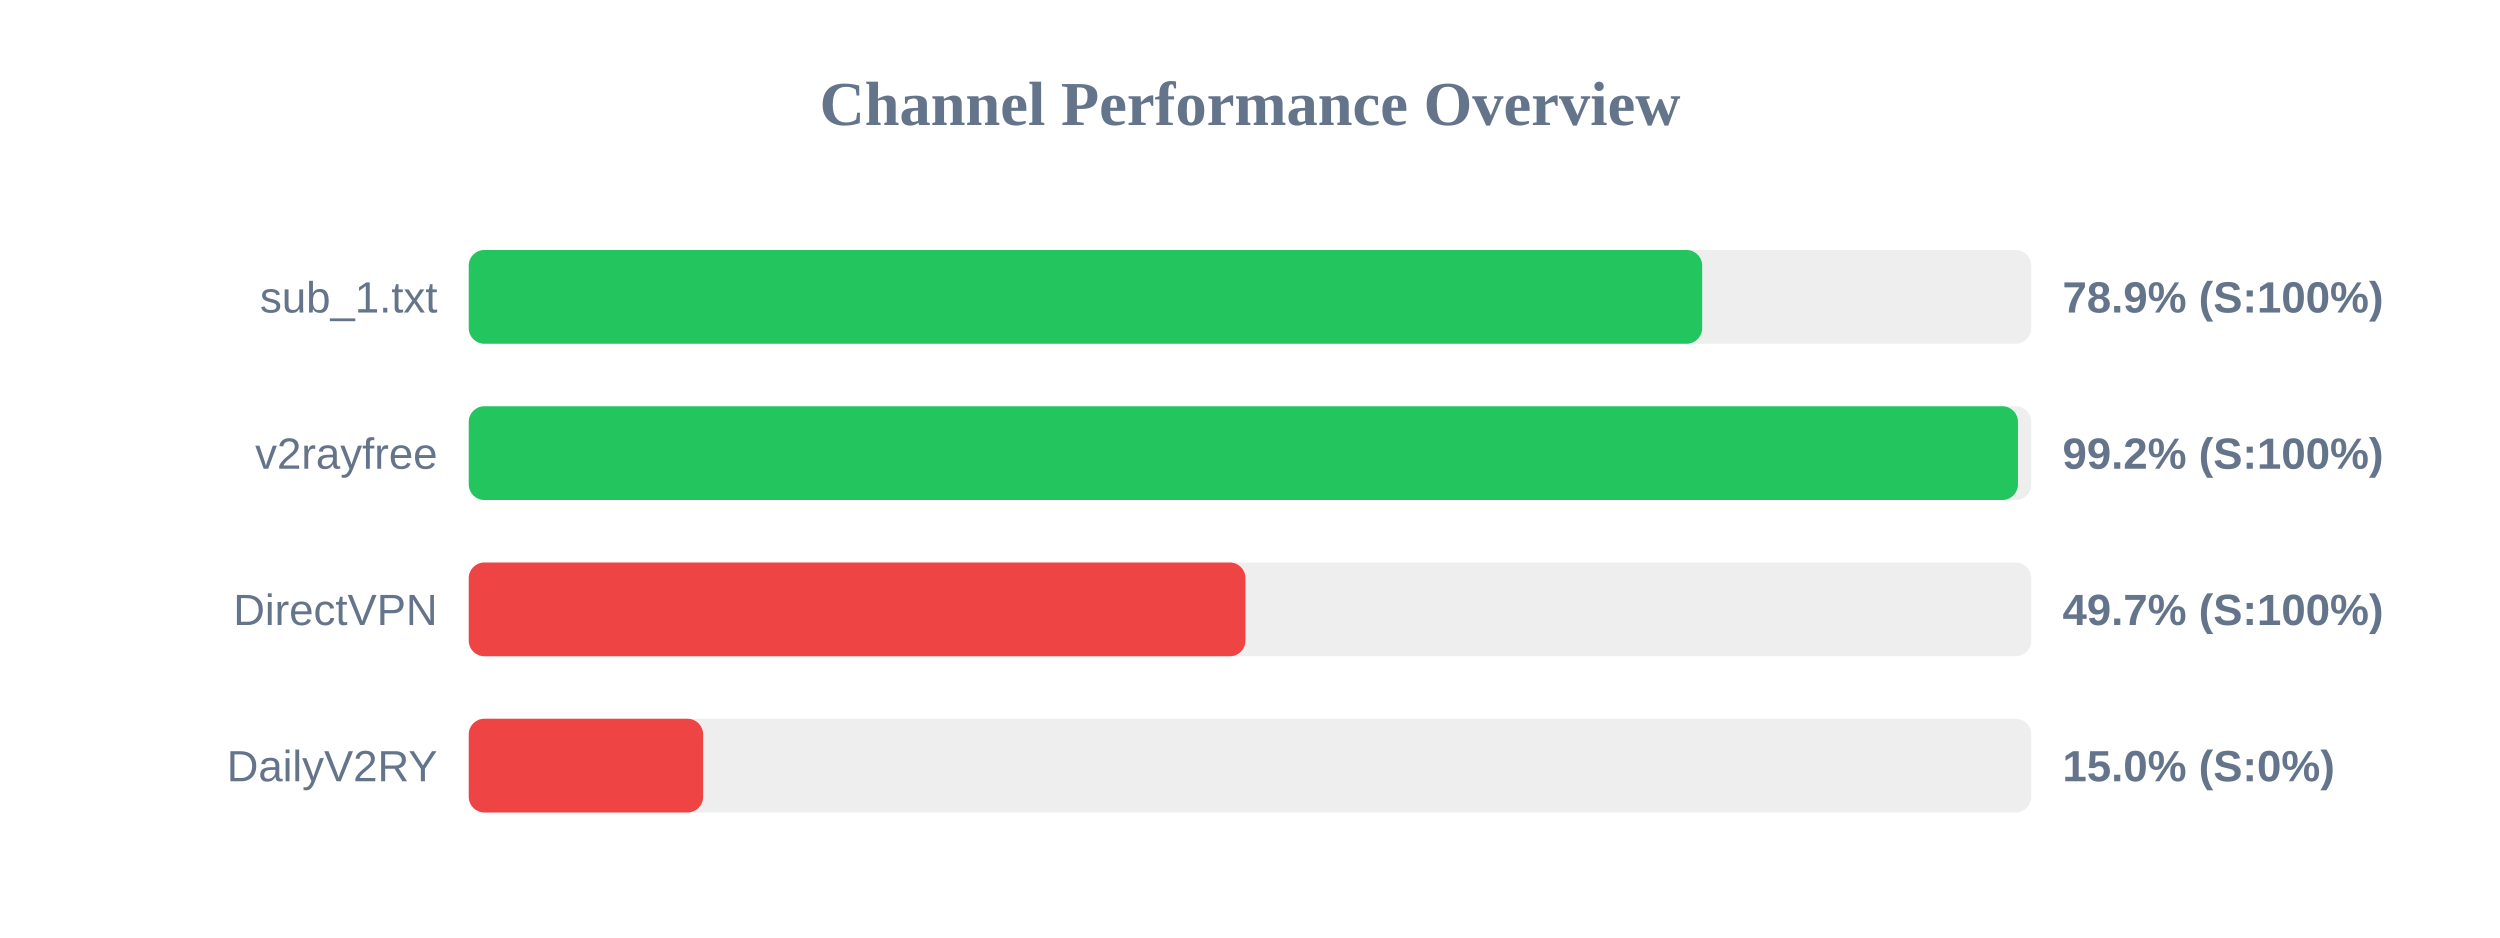
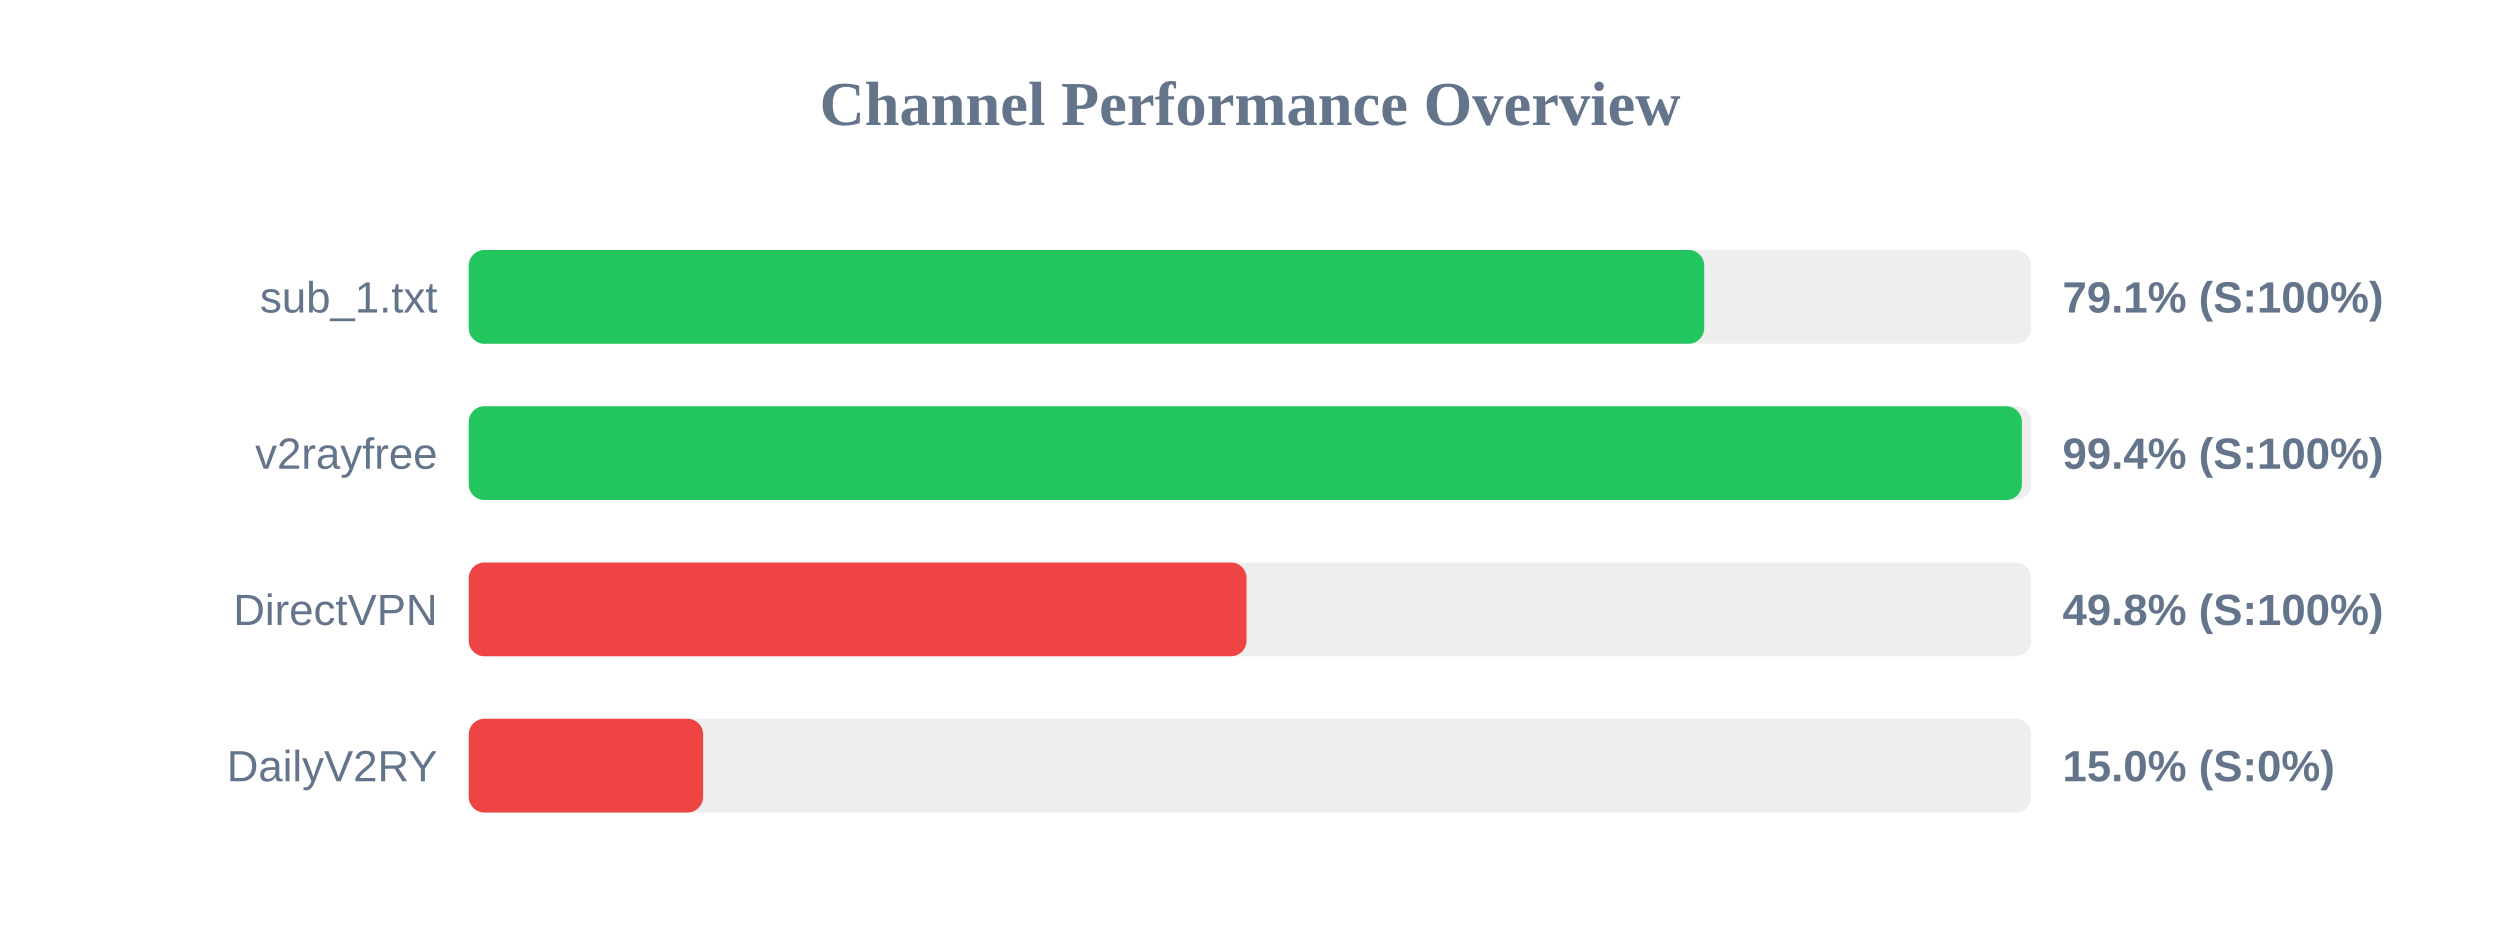
<svg xmlns="http://www.w3.org/2000/svg" width="800" height="300" version="1.1">
  <style>
        .row { font: 14px Arial; fill: #64748b; }
        .score { font: bold 14px Arial; fill: #64748b; }
    </style>
  <text x="400" y="40" text-anchor="middle" font-size="20px" font-weight="bold" fill="#64748b">Channel Performance Overview</text>
  <rect x="150" y="80" width="500" height="30" fill="#eee" rx="5" />
-   <rect x="150" y="80" width="394.7" height="30" fill="#22c55e" rx="5" />
+   <rect x="150" y="80" width="395.35" height="30" fill="#22c55e" rx="5" />
  <text x="140" y="100" text-anchor="end" class="row">sub_1.txt</text>
-   <text x="660" y="100" text-anchor="start" class="score">78.9% (S:100%)</text>
+   <text x="660" y="100" text-anchor="start" class="score">79.1% (S:100%)</text>
  <rect x="150" y="130" width="500" height="30" fill="#eee" rx="5" />
-   <rect x="150" y="130" width="495.75" height="30" fill="#22c55e" rx="5" />
+   <rect x="150" y="130" width="497.0" height="30" fill="#22c55e" rx="5" />
  <text x="140" y="150" text-anchor="end" class="row">v2rayfree</text>
-   <text x="660" y="150" text-anchor="start" class="score">99.2% (S:100%)</text>
+   <text x="660" y="150" text-anchor="start" class="score">99.4% (S:100%)</text>
  <rect x="150" y="180" width="500" height="30" fill="#eee" rx="5" />
-   <rect x="150" y="180" width="248.55" height="30" fill="#ef4444" rx="5" />
+   <rect x="150" y="180" width="248.9" height="30" fill="#ef4444" rx="5" />
  <text x="140" y="200" text-anchor="end" class="row">DirectVPN</text>
-   <text x="660" y="200" text-anchor="start" class="score">49.7% (S:100%)</text>
+   <text x="660" y="200" text-anchor="start" class="score">49.8% (S:100%)</text>
  <rect x="150" y="230" width="500" height="30" fill="#eee" rx="5" />
  <rect x="150" y="230" width="75.0" height="30" fill="#ef4444" rx="5" />
  <text x="140" y="250" text-anchor="end" class="row">DailyV2RY</text>
  <text x="660" y="250" text-anchor="start" class="score">15.0% (S:0%)</text>
</svg>
